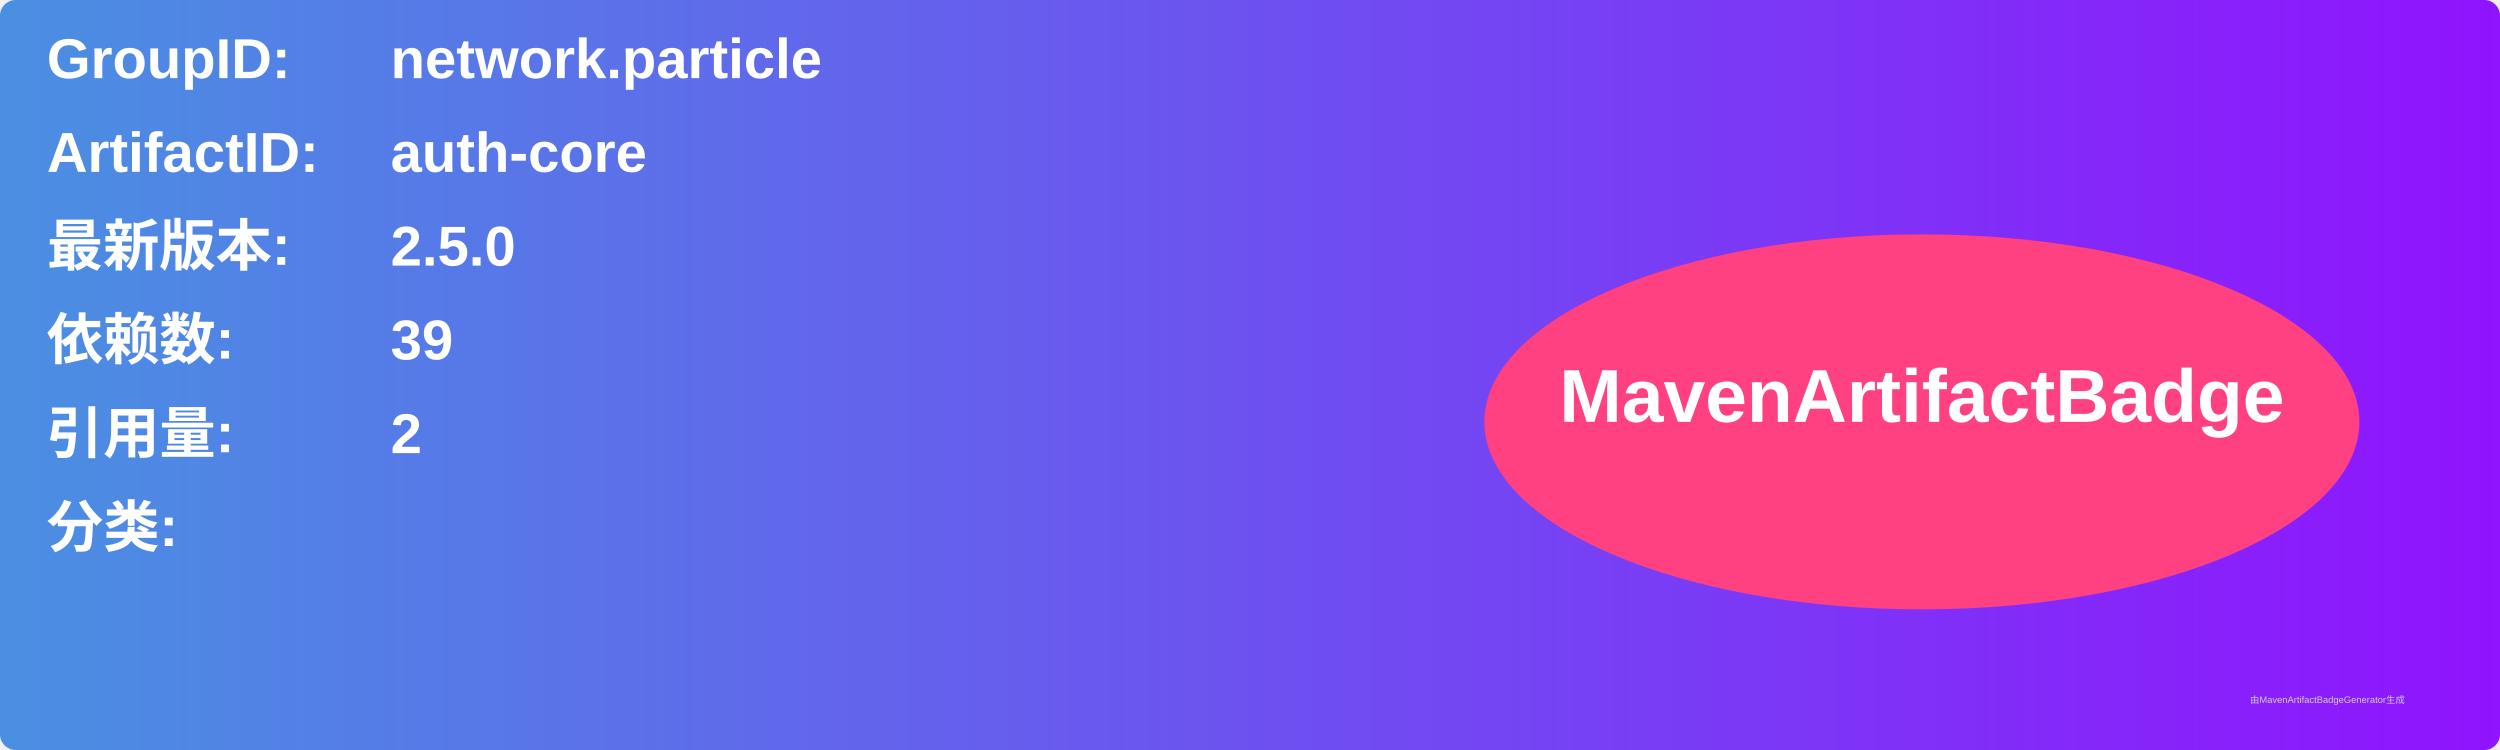
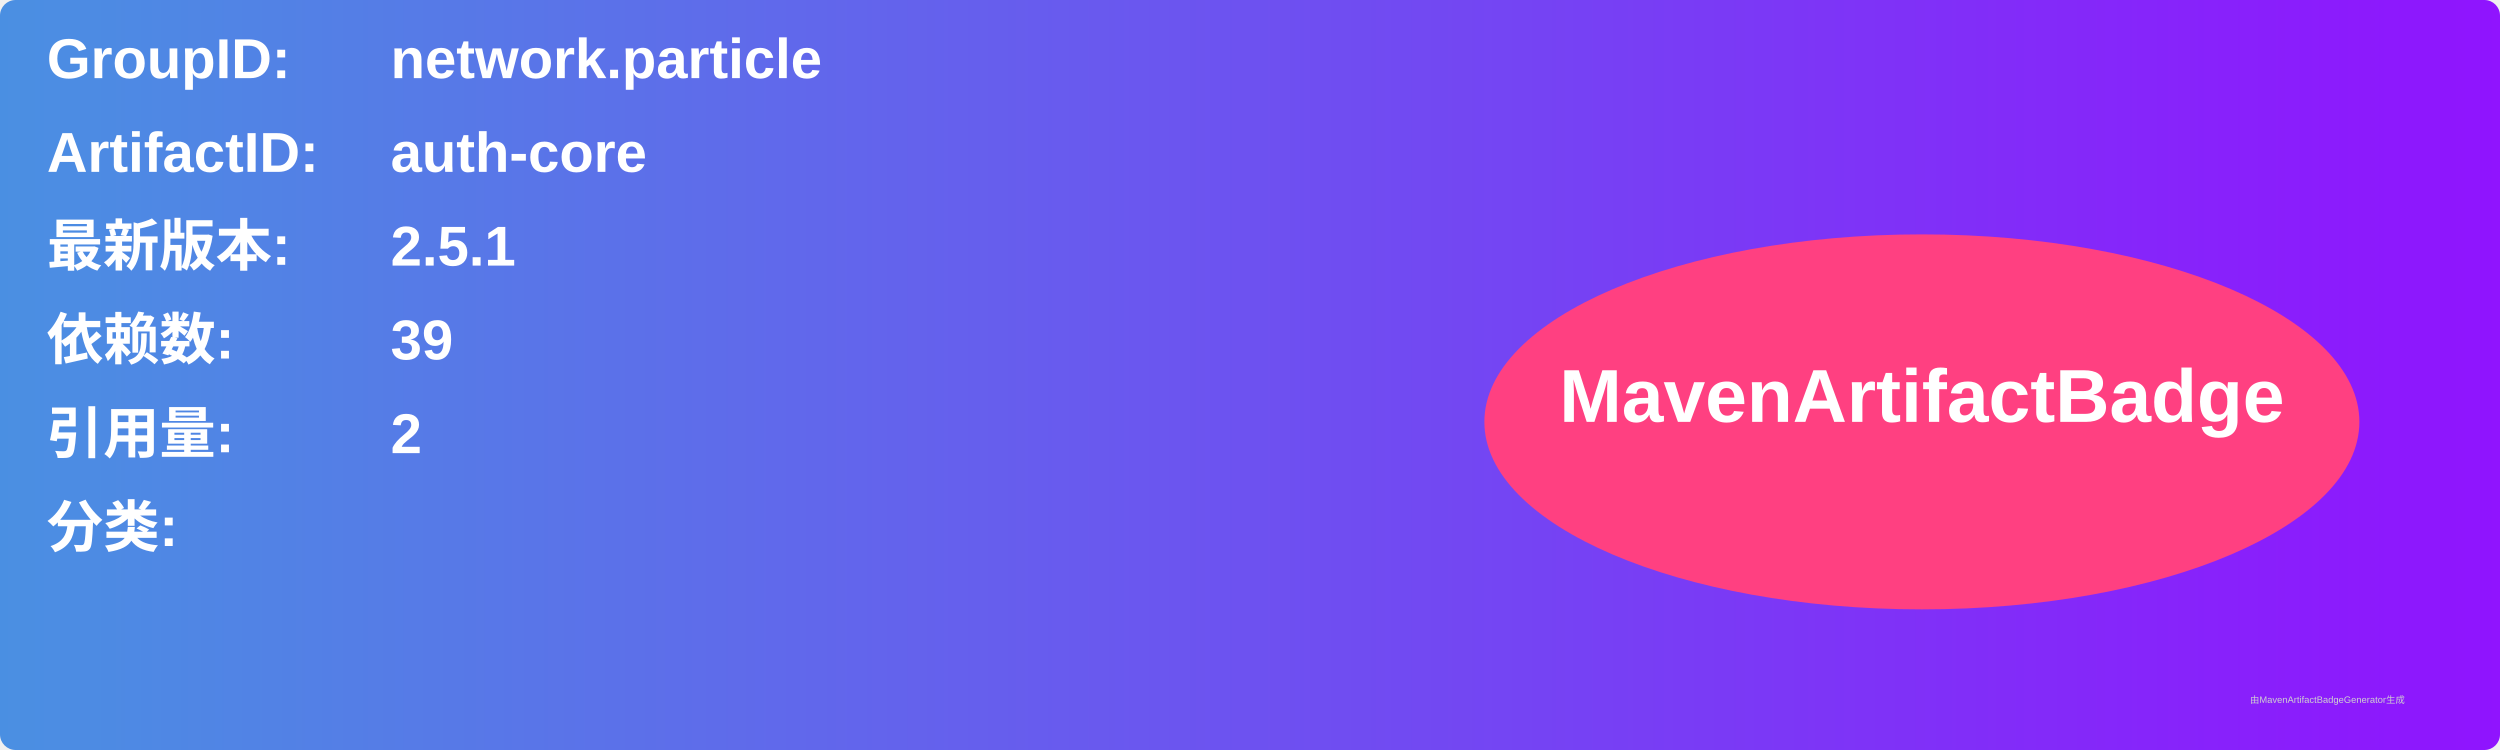
<svg xmlns="http://www.w3.org/2000/svg" width="800" height="240" viewBox="0 0 800 240">
  <linearGradient id="grad" x1="0%" y1="0%" x2="100%" y2="0%">
    <stop offset="0%" stop-color="#4a90e2" />
    <stop offset="100%" stop-color="#9013fe" />
  </linearGradient>
  <rect width="100%" height="100%" rx="5" ry="5" fill="url(#grad)" />
  <g transform="translate(15, 15)">
    <text x="0" y="10" font-family="Arial" font-size="18" fill="white" font-weight="bold" width="260">GroupID:</text>
    <text x="110" y="10" font-family="Arial" font-size="18" fill="white" font-weight="bold" width="460">network.particle</text>
    <text x="0" y="40" font-family="Arial" font-size="18" fill="white" font-weight="bold" width="260">ArtifactID:</text>
    <text x="110" y="40" font-family="Arial" font-size="18" fill="white" font-weight="bold" width="460">auth-core</text>
    <text x="0" y="70" font-family="Arial" font-size="18" fill="white" font-weight="bold">最新版本:</text>
    <text x="110" y="70" font-family="Arial" font-size="18" fill="white" font-weight="bold">
-       <tspan font-weight="bold">2.5.0</tspan>
+       <tspan font-weight="bold">2.5.1</tspan>
    </text>
    <text x="0" y="100" font-family="Arial" font-size="18" fill="white" font-weight="bold">依赖数: </text>
    <text x="110" y="100" font-family="Arial" font-size="18" fill="white">
      <tspan font-weight="bold">39</tspan>
    </text>
    <text x="0" y="130" font-family="Arial" font-size="18" fill="white" font-weight="bold">引用量: </text>
    <text x="110" y="130" font-family="Arial" font-size="18" fill="white">
      <tspan font-weight="bold">2</tspan>
    </text>
    <text x="0" y="160" font-family="Arial" font-size="18" fill="white" font-weight="bold">分类:</text>
    <text x="10" y="190" font-family="Arial" font-size="10" fill="white">
      <tspan font-weight="bold" />
    </text>
    <ellipse cx="600" cy="120" rx="140" ry="60" fill="#ff4081" />
    <text x="600" y="120" text-anchor="middle" font-family="Arial" font-size="24" fill="white" font-weight="bold">MavenArtifactBadge</text>
  </g>
  <text x="720" y="225" font-family="Arial" font-size="3" fill="#d0d0d0">由MavenArtifactBadgeGenerator生成</text>
</svg>
